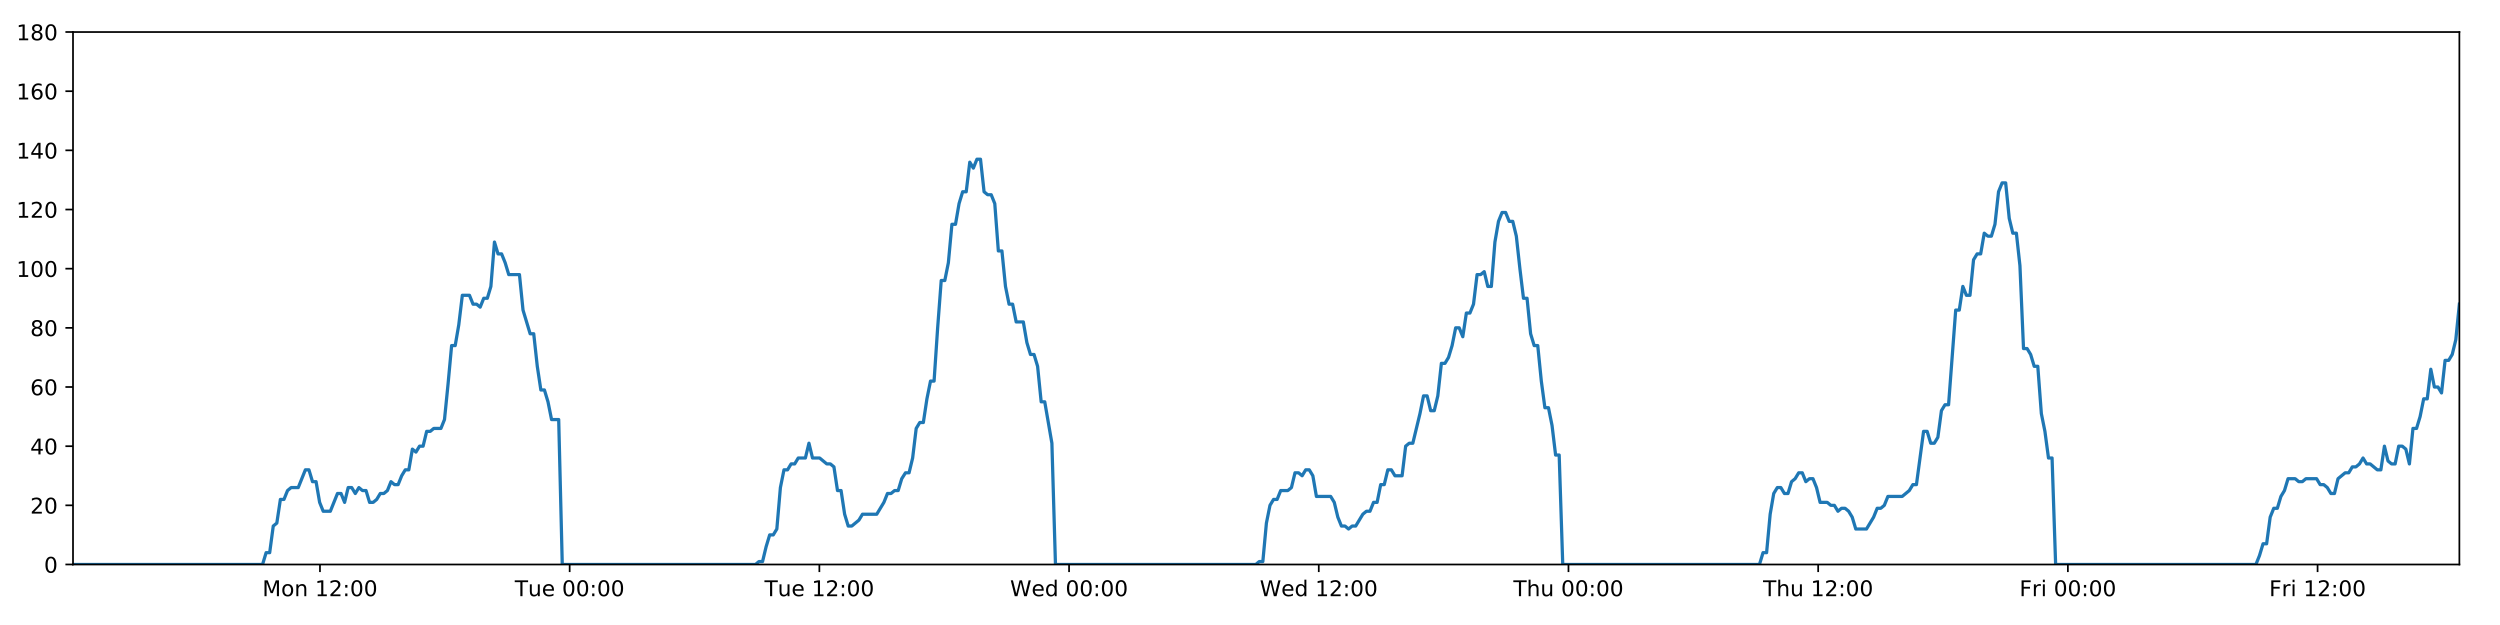
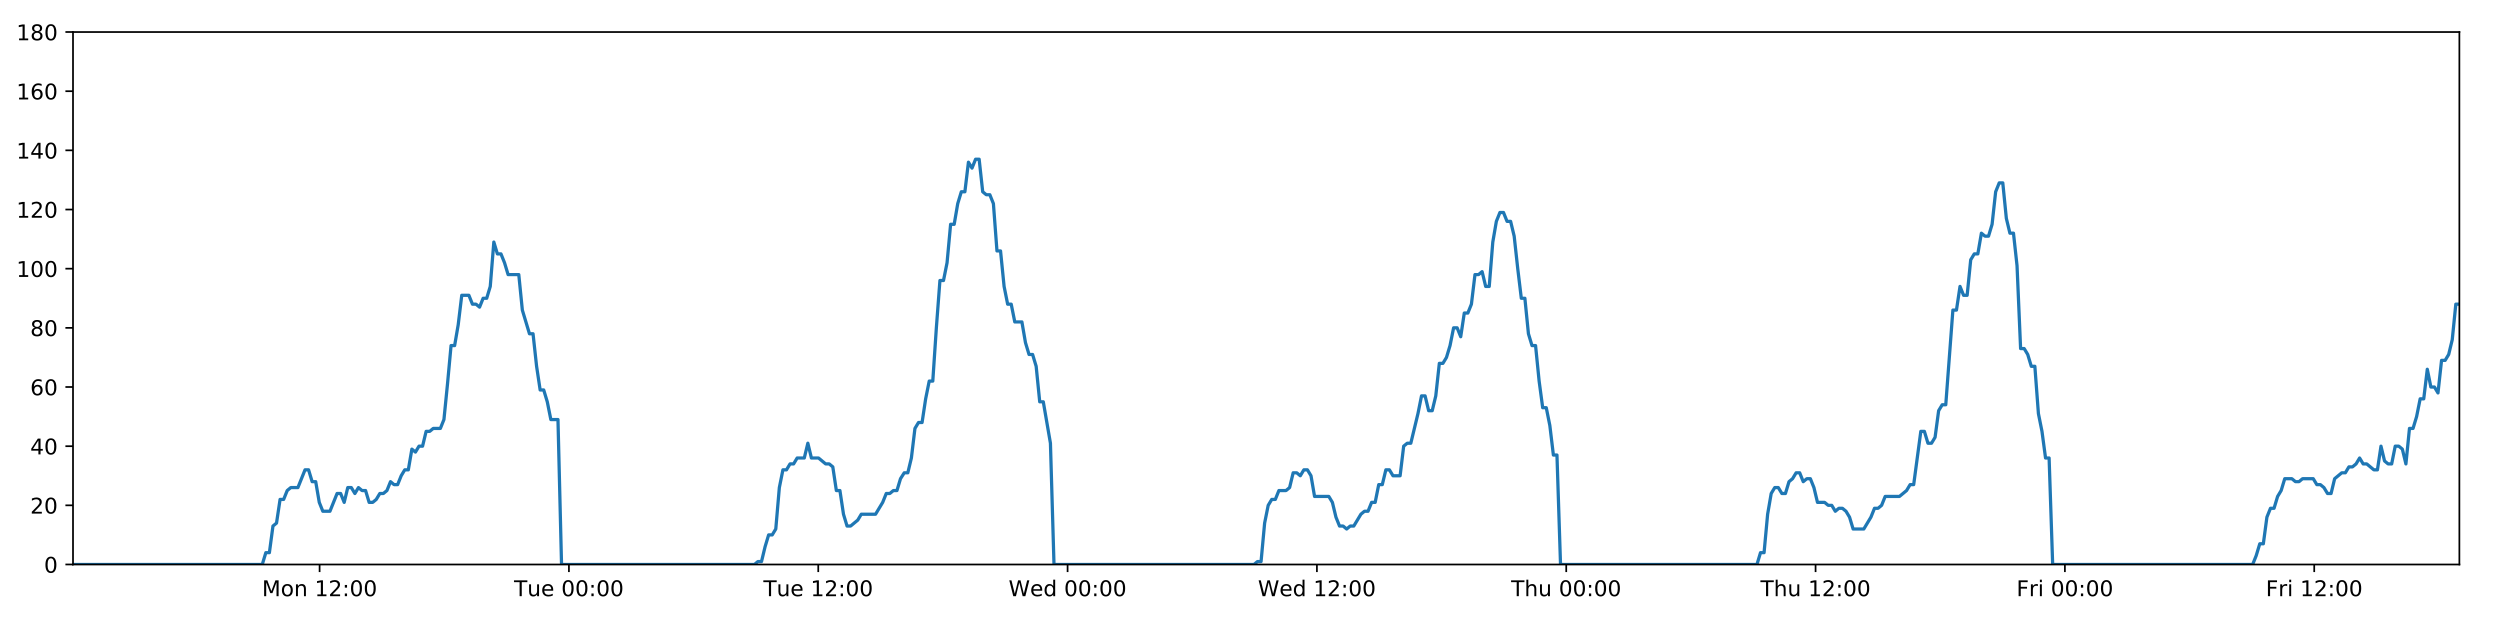
<svg xmlns="http://www.w3.org/2000/svg" xmlns:xlink="http://www.w3.org/1999/xlink" height="288pt" version="1.1" viewBox="0 0 1152 288" width="1152pt">
  <defs>
    <style type="text/css">
*{stroke-linecap:butt;stroke-linejoin:round;}
  </style>
  </defs>
  <g id="figure_1">
    <g id="patch_1">
      <path d="M 0 288  L 1152 288  L 1152 0  L 0 0  z " style="fill:#ffffff;" />
    </g>
    <g id="axes_1">
      <g id="patch_2">
        <path d="M 33.64 260.12  L 1133.28 260.12  L 1133.28 14.76  L 33.64 14.76  z " style="fill:#ffffff;" />
      </g>
      <g id="matplotlib.axis_1">
        <g id="xtick_1">
          <g id="line2d_1">
            <defs>
-               <path d="M 0 0  L 0 3.5  " id="m51117b096e" style="stroke:#000000;stroke-width:0.8;" />
-             </defs>
-             <g>
-               <use style="stroke:#000000;stroke-width:0.8;" x="147.439" xlink:href="#m51117b096e" y="260.12" />
+               <path d="M 0 0  L 0 3.5  " id="m959352b526" style="stroke:#000000;stroke-width:0.8;" />
+             </defs>
+             <g>
+               <use style="stroke:#000000;stroke-width:0.8;" x="147.27" xlink:href="#m959352b526" y="260.12" />
            </g>
          </g>
          <g id="text_1">
            <defs>
              <path d="M 9.812 72.906  L 24.516 72.906  L 43.109 23.297  L 61.812 72.906  L 76.516 72.906  L 76.516 0  L 66.891 0  L 66.891 64.016  L 48.094 14.016  L 38.188 14.016  L 19.391 64.016  L 19.391 0  L 9.812 0  z " id="DejaVuSans-77" />
              <path d="M 30.609 48.391  Q 23.391 48.391 19.188 42.75  Q 14.984 37.109 14.984 27.297  Q 14.984 17.484 19.156 11.844  Q 23.344 6.203 30.609 6.203  Q 37.797 6.203 41.984 11.859  Q 46.188 17.531 46.188 27.297  Q 46.188 37.016 41.984 42.703  Q 37.797 48.391 30.609 48.391  z M 30.609 56  Q 42.328 56 49.016 48.375  Q 55.719 40.766 55.719 27.297  Q 55.719 13.875 49.016 6.219  Q 42.328 -1.422 30.609 -1.422  Q 18.844 -1.422 12.172 6.219  Q 5.516 13.875 5.516 27.297  Q 5.516 40.766 12.172 48.375  Q 18.844 56 30.609 56  z " id="DejaVuSans-111" />
              <path d="M 54.891 33.016  L 54.891 0  L 45.906 0  L 45.906 32.719  Q 45.906 40.484 42.875 44.328  Q 39.844 48.188 33.797 48.188  Q 26.516 48.188 22.312 43.547  Q 18.109 38.922 18.109 30.906  L 18.109 0  L 9.078 0  L 9.078 54.688  L 18.109 54.688  L 18.109 46.188  Q 21.344 51.125 25.703 53.562  Q 30.078 56 35.797 56  Q 45.219 56 50.047 50.172  Q 54.891 44.344 54.891 33.016  z " id="DejaVuSans-110" />
              <path id="DejaVuSans-32" />
              <path d="M 12.406 8.297  L 28.516 8.297  L 28.516 63.922  L 10.984 60.406  L 10.984 69.391  L 28.422 72.906  L 38.281 72.906  L 38.281 8.297  L 54.391 8.297  L 54.391 0  L 12.406 0  z " id="DejaVuSans-49" />
              <path d="M 19.188 8.297  L 53.609 8.297  L 53.609 0  L 7.328 0  L 7.328 8.297  Q 12.938 14.109 22.625 23.891  Q 32.328 33.688 34.812 36.531  Q 39.547 41.844 41.422 45.531  Q 43.312 49.219 43.312 52.781  Q 43.312 58.594 39.234 62.25  Q 35.156 65.922 28.609 65.922  Q 23.969 65.922 18.812 64.312  Q 13.672 62.703 7.812 59.422  L 7.812 69.391  Q 13.766 71.781 18.938 73  Q 24.125 74.219 28.422 74.219  Q 39.75 74.219 46.484 68.547  Q 53.219 62.891 53.219 53.422  Q 53.219 48.922 51.531 44.891  Q 49.859 40.875 45.406 35.406  Q 44.188 33.984 37.641 27.219  Q 31.109 20.453 19.188 8.297  z " id="DejaVuSans-50" />
              <path d="M 11.719 12.406  L 22.016 12.406  L 22.016 0  L 11.719 0  z M 11.719 51.703  L 22.016 51.703  L 22.016 39.312  L 11.719 39.312  z " id="DejaVuSans-58" />
              <path d="M 31.781 66.406  Q 24.172 66.406 20.328 58.906  Q 16.5 51.422 16.5 36.375  Q 16.5 21.391 20.328 13.891  Q 24.172 6.391 31.781 6.391  Q 39.453 6.391 43.281 13.891  Q 47.125 21.391 47.125 36.375  Q 47.125 51.422 43.281 58.906  Q 39.453 66.406 31.781 66.406  z M 31.781 74.219  Q 44.047 74.219 50.516 64.516  Q 56.984 54.828 56.984 36.375  Q 56.984 17.969 50.516 8.266  Q 44.047 -1.422 31.781 -1.422  Q 19.531 -1.422 13.062 8.266  Q 6.594 17.969 6.594 36.375  Q 6.594 54.828 13.062 64.516  Q 19.531 74.219 31.781 74.219  z " id="DejaVuSans-48" />
            </defs>
-             <g transform="translate(120.8988 274.7184)scale(0.1 -0.1)">
+             <g transform="translate(120.7289 274.7184)scale(0.1 -0.1)">
              <use xlink:href="#DejaVuSans-77" />
              <use x="86.279" xlink:href="#DejaVuSans-111" />
              <use x="147.461" xlink:href="#DejaVuSans-110" />
              <use x="210.84" xlink:href="#DejaVuSans-32" />
              <use x="242.627" xlink:href="#DejaVuSans-49" />
              <use x="306.25" xlink:href="#DejaVuSans-50" />
              <use x="369.873" xlink:href="#DejaVuSans-58" />
              <use x="403.564" xlink:href="#DejaVuSans-48" />
              <use x="467.188" xlink:href="#DejaVuSans-48" />
            </g>
          </g>
        </g>
        <g id="xtick_2">
          <g id="line2d_2">
            <g>
-               <use style="stroke:#000000;stroke-width:0.8;" x="262.502" xlink:href="#m51117b096e" y="260.12" />
+               <use style="stroke:#000000;stroke-width:0.8;" x="262.16" xlink:href="#m959352b526" y="260.12" />
            </g>
          </g>
          <g id="text_2">
            <defs>
              <path d="M -0.297 72.906  L 61.375 72.906  L 61.375 64.594  L 35.5 64.594  L 35.5 0  L 25.594 0  L 25.594 64.594  L -0.297 64.594  z " id="DejaVuSans-84" />
              <path d="M 8.5 21.578  L 8.5 54.688  L 17.484 54.688  L 17.484 21.922  Q 17.484 14.156 20.5 10.266  Q 23.531 6.391 29.594 6.391  Q 36.859 6.391 41.078 11.031  Q 45.312 15.672 45.312 23.688  L 45.312 54.688  L 54.297 54.688  L 54.297 0  L 45.312 0  L 45.312 8.406  Q 42.047 3.422 37.719 1  Q 33.406 -1.422 27.688 -1.422  Q 18.266 -1.422 13.375 4.438  Q 8.5 10.297 8.5 21.578  z M 31.109 56  z " id="DejaVuSans-117" />
              <path d="M 56.203 29.594  L 56.203 25.203  L 14.891 25.203  Q 15.484 15.922 20.484 11.062  Q 25.484 6.203 34.422 6.203  Q 39.594 6.203 44.453 7.469  Q 49.312 8.734 54.109 11.281  L 54.109 2.781  Q 49.266 0.734 44.188 -0.344  Q 39.109 -1.422 33.891 -1.422  Q 20.797 -1.422 13.156 6.188  Q 5.516 13.812 5.516 26.812  Q 5.516 40.234 12.766 48.109  Q 20.016 56 32.328 56  Q 43.359 56 49.781 48.891  Q 56.203 41.797 56.203 29.594  z M 47.219 32.234  Q 47.125 39.594 43.094 43.984  Q 39.062 48.391 32.422 48.391  Q 24.906 48.391 20.391 44.141  Q 15.875 39.891 15.188 32.172  z " id="DejaVuSans-101" />
            </defs>
-             <g transform="translate(237.2159 274.7184)scale(0.1 -0.1)">
+             <g transform="translate(236.8743 274.7184)scale(0.1 -0.1)">
              <use xlink:href="#DejaVuSans-84" />
              <use x="60.85" xlink:href="#DejaVuSans-117" />
              <use x="124.229" xlink:href="#DejaVuSans-101" />
              <use x="185.752" xlink:href="#DejaVuSans-32" />
              <use x="217.539" xlink:href="#DejaVuSans-48" />
              <use x="281.162" xlink:href="#DejaVuSans-48" />
              <use x="344.785" xlink:href="#DejaVuSans-58" />
              <use x="378.477" xlink:href="#DejaVuSans-48" />
              <use x="442.1" xlink:href="#DejaVuSans-48" />
            </g>
          </g>
        </g>
        <g id="xtick_3">
          <g id="line2d_3">
            <g>
-               <use style="stroke:#000000;stroke-width:0.8;" x="377.564" xlink:href="#m51117b096e" y="260.12" />
+               <use style="stroke:#000000;stroke-width:0.8;" x="377.051" xlink:href="#m959352b526" y="260.12" />
            </g>
          </g>
          <g id="text_3">
-             <g transform="translate(352.2784 274.7184)scale(0.1 -0.1)">
+             <g transform="translate(351.765 274.7184)scale(0.1 -0.1)">
              <use xlink:href="#DejaVuSans-84" />
              <use x="60.85" xlink:href="#DejaVuSans-117" />
              <use x="124.229" xlink:href="#DejaVuSans-101" />
              <use x="185.752" xlink:href="#DejaVuSans-32" />
              <use x="217.539" xlink:href="#DejaVuSans-49" />
              <use x="281.162" xlink:href="#DejaVuSans-50" />
              <use x="344.785" xlink:href="#DejaVuSans-58" />
              <use x="378.477" xlink:href="#DejaVuSans-48" />
              <use x="442.1" xlink:href="#DejaVuSans-48" />
            </g>
          </g>
        </g>
        <g id="xtick_4">
          <g id="line2d_4">
            <g>
-               <use style="stroke:#000000;stroke-width:0.8;" x="492.627" xlink:href="#m51117b096e" y="260.12" />
+               <use style="stroke:#000000;stroke-width:0.8;" x="491.942" xlink:href="#m959352b526" y="260.12" />
            </g>
          </g>
          <g id="text_4">
            <defs>
              <path d="M 3.328 72.906  L 13.281 72.906  L 28.609 11.281  L 43.891 72.906  L 54.984 72.906  L 70.312 11.281  L 85.594 72.906  L 95.609 72.906  L 77.297 0  L 64.891 0  L 49.516 63.281  L 33.984 0  L 21.578 0  z " id="DejaVuSans-87" />
              <path d="M 45.406 46.391  L 45.406 75.984  L 54.391 75.984  L 54.391 0  L 45.406 0  L 45.406 8.203  Q 42.578 3.328 38.25 0.953  Q 33.938 -1.422 27.875 -1.422  Q 17.969 -1.422 11.734 6.484  Q 5.516 14.406 5.516 27.297  Q 5.516 40.188 11.734 48.094  Q 17.969 56 27.875 56  Q 33.938 56 38.25 53.625  Q 42.578 51.266 45.406 46.391  z M 14.797 27.297  Q 14.797 17.391 18.875 11.75  Q 22.953 6.109 30.078 6.109  Q 37.203 6.109 41.297 11.75  Q 45.406 17.391 45.406 27.297  Q 45.406 37.203 41.297 42.844  Q 37.203 48.484 30.078 48.484  Q 22.953 48.484 18.875 42.844  Q 14.797 37.203 14.797 27.297  z " id="DejaVuSans-100" />
            </defs>
-             <g transform="translate(465.4377 274.7184)scale(0.1 -0.1)">
+             <g transform="translate(464.7526 274.7184)scale(0.1 -0.1)">
              <use xlink:href="#DejaVuSans-87" />
              <use x="98.799" xlink:href="#DejaVuSans-101" />
              <use x="160.322" xlink:href="#DejaVuSans-100" />
              <use x="223.799" xlink:href="#DejaVuSans-32" />
              <use x="255.586" xlink:href="#DejaVuSans-48" />
              <use x="319.209" xlink:href="#DejaVuSans-48" />
              <use x="382.832" xlink:href="#DejaVuSans-58" />
              <use x="416.523" xlink:href="#DejaVuSans-48" />
              <use x="480.146" xlink:href="#DejaVuSans-48" />
            </g>
          </g>
        </g>
        <g id="xtick_5">
          <g id="line2d_5">
            <g>
-               <use style="stroke:#000000;stroke-width:0.8;" x="607.689" xlink:href="#m51117b096e" y="260.12" />
+               <use style="stroke:#000000;stroke-width:0.8;" x="606.832" xlink:href="#m959352b526" y="260.12" />
            </g>
          </g>
          <g id="text_5">
-             <g transform="translate(580.5001 274.7184)scale(0.1 -0.1)">
+             <g transform="translate(579.6433 274.7184)scale(0.1 -0.1)">
              <use xlink:href="#DejaVuSans-87" />
              <use x="98.799" xlink:href="#DejaVuSans-101" />
              <use x="160.322" xlink:href="#DejaVuSans-100" />
              <use x="223.799" xlink:href="#DejaVuSans-32" />
              <use x="255.586" xlink:href="#DejaVuSans-49" />
              <use x="319.209" xlink:href="#DejaVuSans-50" />
              <use x="382.832" xlink:href="#DejaVuSans-58" />
              <use x="416.523" xlink:href="#DejaVuSans-48" />
              <use x="480.146" xlink:href="#DejaVuSans-48" />
            </g>
          </g>
        </g>
        <g id="xtick_6">
          <g id="line2d_6">
            <g>
-               <use style="stroke:#000000;stroke-width:0.8;" x="722.752" xlink:href="#m51117b096e" y="260.12" />
+               <use style="stroke:#000000;stroke-width:0.8;" x="721.723" xlink:href="#m959352b526" y="260.12" />
            </g>
          </g>
          <g id="text_6">
            <defs>
              <path d="M 54.891 33.016  L 54.891 0  L 45.906 0  L 45.906 32.719  Q 45.906 40.484 42.875 44.328  Q 39.844 48.188 33.797 48.188  Q 26.516 48.188 22.312 43.547  Q 18.109 38.922 18.109 30.906  L 18.109 0  L 9.078 0  L 9.078 75.984  L 18.109 75.984  L 18.109 46.188  Q 21.344 51.125 25.703 53.562  Q 30.078 56 35.797 56  Q 45.219 56 50.047 50.172  Q 54.891 44.344 54.891 33.016  z " id="DejaVuSans-104" />
            </defs>
-             <g transform="translate(697.3618 274.7184)scale(0.1 -0.1)">
+             <g transform="translate(696.3332 274.7184)scale(0.1 -0.1)">
              <use xlink:href="#DejaVuSans-84" />
              <use x="61.084" xlink:href="#DejaVuSans-104" />
              <use x="124.463" xlink:href="#DejaVuSans-117" />
              <use x="187.842" xlink:href="#DejaVuSans-32" />
              <use x="219.629" xlink:href="#DejaVuSans-48" />
              <use x="283.252" xlink:href="#DejaVuSans-48" />
              <use x="346.875" xlink:href="#DejaVuSans-58" />
              <use x="380.566" xlink:href="#DejaVuSans-48" />
              <use x="444.189" xlink:href="#DejaVuSans-48" />
            </g>
          </g>
        </g>
        <g id="xtick_7">
          <g id="line2d_7">
            <g>
-               <use style="stroke:#000000;stroke-width:0.8;" x="837.814" xlink:href="#m51117b096e" y="260.12" />
+               <use style="stroke:#000000;stroke-width:0.8;" x="836.614" xlink:href="#m959352b526" y="260.12" />
            </g>
          </g>
          <g id="text_7">
-             <g transform="translate(812.4242 274.7184)scale(0.1 -0.1)">
+             <g transform="translate(811.2239 274.7184)scale(0.1 -0.1)">
              <use xlink:href="#DejaVuSans-84" />
              <use x="61.084" xlink:href="#DejaVuSans-104" />
              <use x="124.463" xlink:href="#DejaVuSans-117" />
              <use x="187.842" xlink:href="#DejaVuSans-32" />
              <use x="219.629" xlink:href="#DejaVuSans-49" />
              <use x="283.252" xlink:href="#DejaVuSans-50" />
              <use x="346.875" xlink:href="#DejaVuSans-58" />
              <use x="380.566" xlink:href="#DejaVuSans-48" />
              <use x="444.189" xlink:href="#DejaVuSans-48" />
            </g>
          </g>
        </g>
        <g id="xtick_8">
          <g id="line2d_8">
            <g>
-               <use style="stroke:#000000;stroke-width:0.8;" x="952.877" xlink:href="#m51117b096e" y="260.12" />
+               <use style="stroke:#000000;stroke-width:0.8;" x="951.504" xlink:href="#m959352b526" y="260.12" />
            </g>
          </g>
          <g id="text_8">
            <defs>
              <path d="M 9.812 72.906  L 51.703 72.906  L 51.703 64.594  L 19.672 64.594  L 19.672 43.109  L 48.578 43.109  L 48.578 34.812  L 19.672 34.812  L 19.672 0  L 9.812 0  z " id="DejaVuSans-70" />
              <path d="M 41.109 46.297  Q 39.594 47.172 37.812 47.578  Q 36.031 48 33.891 48  Q 26.266 48 22.188 43.047  Q 18.109 38.094 18.109 28.812  L 18.109 0  L 9.078 0  L 9.078 54.688  L 18.109 54.688  L 18.109 46.188  Q 20.953 51.172 25.484 53.578  Q 30.031 56 36.531 56  Q 37.453 56 38.578 55.875  Q 39.703 55.766 41.062 55.516  z " id="DejaVuSans-114" />
              <path d="M 9.422 54.688  L 18.406 54.688  L 18.406 0  L 9.422 0  z M 9.422 75.984  L 18.406 75.984  L 18.406 64.594  L 9.422 64.594  z " id="DejaVuSans-105" />
            </defs>
-             <g transform="translate(930.5632 274.7184)scale(0.1 -0.1)">
+             <g transform="translate(929.1912 274.7184)scale(0.1 -0.1)">
              <use xlink:href="#DejaVuSans-70" />
              <use x="57.41" xlink:href="#DejaVuSans-114" />
              <use x="98.523" xlink:href="#DejaVuSans-105" />
              <use x="126.307" xlink:href="#DejaVuSans-32" />
              <use x="158.094" xlink:href="#DejaVuSans-48" />
              <use x="221.717" xlink:href="#DejaVuSans-48" />
              <use x="285.34" xlink:href="#DejaVuSans-58" />
              <use x="319.031" xlink:href="#DejaVuSans-48" />
              <use x="382.654" xlink:href="#DejaVuSans-48" />
            </g>
          </g>
        </g>
        <g id="xtick_9">
          <g id="line2d_9">
            <g>
-               <use style="stroke:#000000;stroke-width:0.8;" x="1067.939" xlink:href="#m51117b096e" y="260.12" />
+               <use style="stroke:#000000;stroke-width:0.8;" x="1066.395" xlink:href="#m959352b526" y="260.12" />
            </g>
          </g>
          <g id="text_9">
-             <g transform="translate(1045.626 274.7184)scale(0.1 -0.1)">
+             <g transform="translate(1044.082 274.7184)scale(0.1 -0.1)">
              <use xlink:href="#DejaVuSans-70" />
              <use x="57.41" xlink:href="#DejaVuSans-114" />
              <use x="98.523" xlink:href="#DejaVuSans-105" />
              <use x="126.307" xlink:href="#DejaVuSans-32" />
              <use x="158.094" xlink:href="#DejaVuSans-49" />
              <use x="221.717" xlink:href="#DejaVuSans-50" />
              <use x="285.34" xlink:href="#DejaVuSans-58" />
              <use x="319.031" xlink:href="#DejaVuSans-48" />
              <use x="382.654" xlink:href="#DejaVuSans-48" />
            </g>
          </g>
        </g>
      </g>
      <g id="matplotlib.axis_2">
        <g id="ytick_1">
          <g id="line2d_10">
            <defs>
-               <path d="M 0 0  L -3.5 0  " id="md1dd892ddd" style="stroke:#000000;stroke-width:0.8;" />
-             </defs>
-             <g>
-               <use style="stroke:#000000;stroke-width:0.8;" x="33.64" xlink:href="#md1dd892ddd" y="260.12" />
+               <path d="M 0 0  L -3.5 0  " id="ma48bd1af16" style="stroke:#000000;stroke-width:0.8;" />
+             </defs>
+             <g>
+               <use style="stroke:#000000;stroke-width:0.8;" x="33.64" xlink:href="#ma48bd1af16" y="260.12" />
            </g>
          </g>
          <g id="text_10">
            <g transform="translate(20.2775 263.9192)scale(0.1 -0.1)">
              <use xlink:href="#DejaVuSans-48" />
            </g>
          </g>
        </g>
        <g id="ytick_2">
          <g id="line2d_11">
            <g>
-               <use style="stroke:#000000;stroke-width:0.8;" x="33.64" xlink:href="#md1dd892ddd" y="232.858" />
+               <use style="stroke:#000000;stroke-width:0.8;" x="33.64" xlink:href="#ma48bd1af16" y="232.858" />
            </g>
          </g>
          <g id="text_11">
            <g transform="translate(13.915 236.657)scale(0.1 -0.1)">
              <use xlink:href="#DejaVuSans-50" />
              <use x="63.623" xlink:href="#DejaVuSans-48" />
            </g>
          </g>
        </g>
        <g id="ytick_3">
          <g id="line2d_12">
            <g>
-               <use style="stroke:#000000;stroke-width:0.8;" x="33.64" xlink:href="#md1dd892ddd" y="205.596" />
+               <use style="stroke:#000000;stroke-width:0.8;" x="33.64" xlink:href="#ma48bd1af16" y="205.596" />
            </g>
          </g>
          <g id="text_12">
            <defs>
              <path d="M 37.797 64.312  L 12.891 25.391  L 37.797 25.391  z M 35.203 72.906  L 47.609 72.906  L 47.609 25.391  L 58.016 25.391  L 58.016 17.188  L 47.609 17.188  L 47.609 0  L 37.797 0  L 37.797 17.188  L 4.891 17.188  L 4.891 26.703  z " id="DejaVuSans-52" />
            </defs>
            <g transform="translate(13.915 209.3948)scale(0.1 -0.1)">
              <use xlink:href="#DejaVuSans-52" />
              <use x="63.623" xlink:href="#DejaVuSans-48" />
            </g>
          </g>
        </g>
        <g id="ytick_4">
          <g id="line2d_13">
            <g>
-               <use style="stroke:#000000;stroke-width:0.8;" x="33.64" xlink:href="#md1dd892ddd" y="178.333" />
+               <use style="stroke:#000000;stroke-width:0.8;" x="33.64" xlink:href="#ma48bd1af16" y="178.333" />
            </g>
          </g>
          <g id="text_13">
            <defs>
              <path d="M 33.016 40.375  Q 26.375 40.375 22.484 35.828  Q 18.609 31.297 18.609 23.391  Q 18.609 15.531 22.484 10.953  Q 26.375 6.391 33.016 6.391  Q 39.656 6.391 43.531 10.953  Q 47.406 15.531 47.406 23.391  Q 47.406 31.297 43.531 35.828  Q 39.656 40.375 33.016 40.375  z M 52.594 71.297  L 52.594 62.312  Q 48.875 64.062 45.094 64.984  Q 41.312 65.922 37.594 65.922  Q 27.828 65.922 22.672 59.328  Q 17.531 52.734 16.797 39.406  Q 19.672 43.656 24.016 45.922  Q 28.375 48.188 33.594 48.188  Q 44.578 48.188 50.953 41.516  Q 57.328 34.859 57.328 23.391  Q 57.328 12.156 50.688 5.359  Q 44.047 -1.422 33.016 -1.422  Q 20.359 -1.422 13.672 8.266  Q 6.984 17.969 6.984 36.375  Q 6.984 53.656 15.188 63.938  Q 23.391 74.219 37.203 74.219  Q 40.922 74.219 44.703 73.484  Q 48.484 72.75 52.594 71.297  z " id="DejaVuSans-54" />
            </defs>
            <g transform="translate(13.915 182.1326)scale(0.1 -0.1)">
              <use xlink:href="#DejaVuSans-54" />
              <use x="63.623" xlink:href="#DejaVuSans-48" />
            </g>
          </g>
        </g>
        <g id="ytick_5">
          <g id="line2d_14">
            <g>
-               <use style="stroke:#000000;stroke-width:0.8;" x="33.64" xlink:href="#md1dd892ddd" y="151.071" />
+               <use style="stroke:#000000;stroke-width:0.8;" x="33.64" xlink:href="#ma48bd1af16" y="151.071" />
            </g>
          </g>
          <g id="text_14">
            <defs>
              <path d="M 31.781 34.625  Q 24.75 34.625 20.719 30.859  Q 16.703 27.094 16.703 20.516  Q 16.703 13.922 20.719 10.156  Q 24.75 6.391 31.781 6.391  Q 38.812 6.391 42.859 10.172  Q 46.922 13.969 46.922 20.516  Q 46.922 27.094 42.891 30.859  Q 38.875 34.625 31.781 34.625  z M 21.922 38.812  Q 15.578 40.375 12.031 44.719  Q 8.5 49.078 8.5 55.328  Q 8.5 64.062 14.719 69.141  Q 20.953 74.219 31.781 74.219  Q 42.672 74.219 48.875 69.141  Q 55.078 64.062 55.078 55.328  Q 55.078 49.078 51.531 44.719  Q 48 40.375 41.703 38.812  Q 48.828 37.156 52.797 32.312  Q 56.781 27.484 56.781 20.516  Q 56.781 9.906 50.312 4.234  Q 43.844 -1.422 31.781 -1.422  Q 19.734 -1.422 13.25 4.234  Q 6.781 9.906 6.781 20.516  Q 6.781 27.484 10.781 32.312  Q 14.797 37.156 21.922 38.812  z M 18.312 54.391  Q 18.312 48.734 21.844 45.562  Q 25.391 42.391 31.781 42.391  Q 38.141 42.391 41.719 45.562  Q 45.312 48.734 45.312 54.391  Q 45.312 60.062 41.719 63.234  Q 38.141 66.406 31.781 66.406  Q 25.391 66.406 21.844 63.234  Q 18.312 60.062 18.312 54.391  z " id="DejaVuSans-56" />
            </defs>
            <g transform="translate(13.915 154.8703)scale(0.1 -0.1)">
              <use xlink:href="#DejaVuSans-56" />
              <use x="63.623" xlink:href="#DejaVuSans-48" />
            </g>
          </g>
        </g>
        <g id="ytick_6">
          <g id="line2d_15">
            <g>
-               <use style="stroke:#000000;stroke-width:0.8;" x="33.64" xlink:href="#md1dd892ddd" y="123.809" />
+               <use style="stroke:#000000;stroke-width:0.8;" x="33.64" xlink:href="#ma48bd1af16" y="123.809" />
            </g>
          </g>
          <g id="text_15">
            <g transform="translate(7.5525 127.6081)scale(0.1 -0.1)">
              <use xlink:href="#DejaVuSans-49" />
              <use x="63.623" xlink:href="#DejaVuSans-48" />
              <use x="127.246" xlink:href="#DejaVuSans-48" />
            </g>
          </g>
        </g>
        <g id="ytick_7">
          <g id="line2d_16">
            <g>
-               <use style="stroke:#000000;stroke-width:0.8;" x="33.64" xlink:href="#md1dd892ddd" y="96.547" />
+               <use style="stroke:#000000;stroke-width:0.8;" x="33.64" xlink:href="#ma48bd1af16" y="96.547" />
            </g>
          </g>
          <g id="text_16">
            <g transform="translate(7.5525 100.3459)scale(0.1 -0.1)">
              <use xlink:href="#DejaVuSans-49" />
              <use x="63.623" xlink:href="#DejaVuSans-50" />
              <use x="127.246" xlink:href="#DejaVuSans-48" />
            </g>
          </g>
        </g>
        <g id="ytick_8">
          <g id="line2d_17">
            <g>
-               <use style="stroke:#000000;stroke-width:0.8;" x="33.64" xlink:href="#md1dd892ddd" y="69.284" />
+               <use style="stroke:#000000;stroke-width:0.8;" x="33.64" xlink:href="#ma48bd1af16" y="69.284" />
            </g>
          </g>
          <g id="text_17">
            <g transform="translate(7.5525 73.08366)scale(0.1 -0.1)">
              <use xlink:href="#DejaVuSans-49" />
              <use x="63.623" xlink:href="#DejaVuSans-52" />
              <use x="127.246" xlink:href="#DejaVuSans-48" />
            </g>
          </g>
        </g>
        <g id="ytick_9">
          <g id="line2d_18">
            <g>
-               <use style="stroke:#000000;stroke-width:0.8;" x="33.64" xlink:href="#md1dd892ddd" y="42.022" />
+               <use style="stroke:#000000;stroke-width:0.8;" x="33.64" xlink:href="#ma48bd1af16" y="42.022" />
            </g>
          </g>
          <g id="text_18">
            <g transform="translate(7.5525 45.82144)scale(0.1 -0.1)">
              <use xlink:href="#DejaVuSans-49" />
              <use x="63.623" xlink:href="#DejaVuSans-54" />
              <use x="127.246" xlink:href="#DejaVuSans-48" />
            </g>
          </g>
        </g>
        <g id="ytick_10">
          <g id="line2d_19">
            <g>
-               <use style="stroke:#000000;stroke-width:0.8;" x="33.64" xlink:href="#md1dd892ddd" y="14.76" />
+               <use style="stroke:#000000;stroke-width:0.8;" x="33.64" xlink:href="#ma48bd1af16" y="14.76" />
            </g>
          </g>
          <g id="text_19">
            <g transform="translate(7.5525 18.55922)scale(0.1 -0.1)">
              <use xlink:href="#DejaVuSans-49" />
              <use x="63.623" xlink:href="#DejaVuSans-56" />
              <use x="127.246" xlink:href="#DejaVuSans-48" />
            </g>
          </g>
        </g>
      </g>
      <g id="line2d_20">
-         <path clip-path="url(#p98fb7cb0a8)" d="M 33.64 260.12  L 120.981 260.12  L 122.626 254.668  L 124.269 254.668  L 125.916 242.4  L 127.559 241.036  L 129.202 230.132  L 130.85 230.132  L 132.498 226.042  L 134.142 224.679  L 137.429 224.679  L 140.715 216.5  L 142.358 216.5  L 144 221.953  L 145.644 221.953  L 147.286 231.495  L 148.931 235.584  L 152.218 235.584  L 155.507 227.405  L 157.15 227.405  L 158.793 231.495  L 160.437 224.679  L 162.079 224.679  L 163.722 227.405  L 165.371 224.679  L 167.015 226.042  L 168.659 226.042  L 170.302 231.495  L 171.945 231.495  L 173.588 230.132  L 175.229 227.405  L 176.873 227.405  L 178.518 226.042  L 180.163 221.953  L 181.807 223.316  L 183.454 223.316  L 185.098 219.227  L 186.741 216.5  L 188.384 216.5  L 190.027 206.959  L 191.671 208.322  L 193.315 205.596  L 194.959 205.596  L 196.603 198.78  L 198.246 198.78  L 199.889 197.417  L 203.177 197.417  L 204.82 193.328  L 206.463 176.97  L 208.106 159.25  L 209.751 159.25  L 211.399 149.708  L 213.043 136.077  L 216.333 136.077  L 217.977 140.166  L 219.62 140.166  L 221.265 141.529  L 222.909 137.44  L 224.553 137.44  L 226.199 131.988  L 227.848 111.541  L 229.492 116.993  L 231.139 116.993  L 232.784 121.083  L 234.432 126.535  L 239.362 126.535  L 241.005 142.892  L 244.291 153.797  L 245.937 153.797  L 247.58 168.792  L 249.225 179.696  L 250.868 179.696  L 252.512 185.149  L 254.156 193.328  L 257.446 193.328  L 259.09 260.12  L 348.115 260.12  L 349.733 258.757  L 351.381 258.757  L 353.024 251.941  L 354.667 246.489  L 356.314 246.489  L 357.964 243.763  L 359.608 224.679  L 361.254 216.5  L 362.897 216.5  L 364.541 213.774  L 366.185 213.774  L 367.829 211.048  L 371.117 211.048  L 372.762 204.232  L 374.407 211.048  L 377.693 211.048  L 380.983 213.774  L 382.63 213.774  L 384.275 215.137  L 385.919 226.042  L 387.563 226.042  L 389.207 236.947  L 390.853 242.4  L 392.495 242.4  L 395.783 239.673  L 397.428 236.947  L 404.008 236.947  L 407.298 231.495  L 408.945 227.405  L 410.589 227.405  L 412.234 226.042  L 413.877 226.042  L 415.521 220.59  L 417.25 217.864  L 418.896 217.864  L 420.541 211.048  L 422.185 197.417  L 423.83 194.691  L 425.476 194.691  L 427.125 183.786  L 428.774 175.607  L 430.421 175.607  L 432.068 151.071  L 433.715 129.261  L 435.36 129.261  L 437.004 121.083  L 438.647 103.362  L 440.291 103.362  L 441.936 93.82  L 443.587 88.368  L 445.23 88.368  L 446.874 74.737  L 448.52 77.463  L 450.169 73.374  L 451.813 73.374  L 453.457 88.368  L 455.103 89.731  L 456.747 89.731  L 458.394 93.82  L 460.038 115.63  L 461.683 115.63  L 463.327 131.988  L 464.971 140.166  L 466.615 140.166  L 468.258 148.345  L 471.544 148.345  L 473.19 157.887  L 474.834 163.339  L 476.48 163.339  L 478.123 168.792  L 479.77 185.149  L 481.413 185.149  L 484.712 204.232  L 486.358 260.12  L 578.654 260.12  L 580.271 258.757  L 581.915 258.757  L 583.56 241.036  L 585.207 232.858  L 586.852 230.132  L 588.496 230.132  L 590.149 226.042  L 593.439 226.042  L 595.087 224.679  L 596.732 217.864  L 598.377 217.864  L 600.022 219.227  L 601.669 216.5  L 603.316 216.5  L 604.96 219.227  L 606.604 228.768  L 613.19 228.768  L 614.834 231.495  L 616.477 238.31  L 618.124 242.4  L 619.771 242.4  L 621.416 243.763  L 623.062 242.4  L 624.705 242.4  L 627.996 236.947  L 629.64 235.584  L 631.283 235.584  L 632.928 231.495  L 634.572 231.495  L 636.217 223.316  L 637.86 223.316  L 639.505 216.5  L 641.149 216.5  L 642.796 219.227  L 646.082 219.227  L 647.729 205.596  L 649.376 204.232  L 651.024 204.232  L 654.318 190.601  L 655.961 182.423  L 657.612 182.423  L 659.257 189.238  L 660.9 189.238  L 662.542 182.423  L 664.187 167.428  L 665.83 167.428  L 667.48 164.702  L 669.123 159.25  L 670.767 151.071  L 672.41 151.071  L 674.053 155.16  L 675.699 144.256  L 677.344 144.256  L 678.99 140.166  L 680.634 126.535  L 682.28 126.535  L 683.925 125.172  L 685.571 131.988  L 687.214 131.988  L 688.859 111.541  L 690.503 101.999  L 692.147 97.91  L 693.791 97.91  L 695.435 101.999  L 697.079 101.999  L 698.724 108.815  L 700.371 123.809  L 702.014 137.44  L 703.66 137.44  L 705.304 153.797  L 706.952 159.25  L 708.595 159.25  L 710.239 175.607  L 711.885 187.875  L 713.534 187.875  L 715.177 196.054  L 716.821 209.685  L 718.468 209.685  L 720.114 260.12  L 810.76 260.12  L 812.403 254.668  L 814.047 254.668  L 815.691 236.947  L 817.334 227.405  L 818.978 224.679  L 820.621 224.679  L 822.264 227.405  L 823.907 227.405  L 825.549 221.953  L 827.193 220.59  L 828.84 217.864  L 830.484 217.864  L 832.128 221.953  L 833.771 220.59  L 835.415 220.59  L 837.058 224.679  L 838.7 231.495  L 841.994 231.495  L 843.637 232.858  L 845.28 232.858  L 846.925 235.584  L 848.569 234.221  L 850.211 234.221  L 851.854 235.584  L 853.497 238.31  L 855.141 243.763  L 860.07 243.763  L 863.358 238.31  L 865.006 234.221  L 866.649 234.221  L 868.292 232.858  L 869.936 228.768  L 876.515 228.768  L 879.805 226.042  L 881.449 223.316  L 883.093 223.316  L 886.384 198.78  L 888.029 198.78  L 889.675 204.232  L 891.32 204.232  L 892.967 201.506  L 894.61 189.238  L 896.255 186.512  L 897.898 186.512  L 901.186 142.892  L 902.831 142.892  L 904.475 131.988  L 906.12 136.077  L 907.765 136.077  L 909.409 119.72  L 911.053 116.993  L 912.697 116.993  L 914.341 107.452  L 915.988 108.815  L 917.632 108.815  L 919.276 103.362  L 920.921 88.368  L 922.566 84.279  L 924.212 84.279  L 925.857 100.636  L 927.501 107.452  L 929.145 107.452  L 930.788 122.446  L 932.434 160.613  L 934.078 160.613  L 935.722 163.339  L 937.367 168.792  L 939.011 168.792  L 940.655 190.601  L 942.3 198.78  L 943.944 211.048  L 945.588 211.048  L 947.233 260.12  L 1039.52 260.12  L 1041.165 256.031  L 1042.809 250.578  L 1044.453 250.578  L 1046.099 238.31  L 1047.746 234.221  L 1049.394 234.221  L 1051.038 228.768  L 1052.682 226.042  L 1054.329 220.59  L 1057.623 220.59  L 1059.27 221.953  L 1060.913 221.953  L 1062.557 220.59  L 1067.491 220.59  L 1069.134 223.316  L 1070.779 223.316  L 1072.424 224.679  L 1074.067 227.405  L 1075.714 227.405  L 1077.358 220.59  L 1080.649 217.864  L 1082.295 217.864  L 1083.945 215.137  L 1085.594 215.137  L 1087.241 213.774  L 1088.884 211.048  L 1090.53 213.774  L 1092.174 213.774  L 1095.461 216.5  L 1097.104 216.5  L 1098.746 205.596  L 1100.389 212.411  L 1102.033 213.774  L 1103.676 213.774  L 1105.319 205.596  L 1106.965 205.596  L 1108.608 206.959  L 1110.251 213.774  L 1111.894 197.417  L 1113.539 197.417  L 1115.185 191.964  L 1116.829 183.786  L 1118.476 183.786  L 1120.119 170.155  L 1121.762 178.333  L 1123.41 178.333  L 1125.053 181.06  L 1126.697 166.065  L 1128.34 166.065  L 1129.988 163.339  L 1131.634 156.524  L 1133.28 140.166  L 1133.28 140.166  " style="fill:none;stroke:#1f77b4;stroke-linecap:square;stroke-width:1.5;" />
+         <path clip-path="url(#p825c7d2bbd)" d="M 33.64 260.12  L 120.851 260.12  L 122.493 254.668  L 124.134 254.668  L 125.779 242.4  L 127.419 241.036  L 129.059 230.132  L 130.704 230.132  L 132.351 226.042  L 133.992 224.679  L 137.274 224.679  L 140.555 216.5  L 142.195 216.5  L 143.836 221.953  L 145.477 221.953  L 147.117 231.495  L 148.759 235.584  L 152.041 235.584  L 155.325 227.405  L 156.965 227.405  L 158.606 231.495  L 160.248 224.679  L 161.888 224.679  L 163.527 227.405  L 165.174 224.679  L 166.816 226.042  L 168.457 226.042  L 170.098 231.495  L 171.739 231.495  L 173.379 230.132  L 175.018 227.405  L 176.659 227.405  L 178.301 226.042  L 179.944 221.953  L 181.586 223.316  L 183.23 223.316  L 184.872 219.227  L 186.513 216.5  L 188.153 216.5  L 189.794 206.959  L 191.435 208.322  L 193.077 205.596  L 194.719 205.596  L 196.359 198.78  L 198 198.78  L 199.641 197.417  L 202.924 197.417  L 204.565 193.328  L 206.205 176.97  L 207.846 159.25  L 209.488 159.25  L 211.133 149.708  L 212.776 136.077  L 216.06 136.077  L 217.702 140.166  L 219.342 140.166  L 220.985 141.529  L 222.627 137.44  L 224.268 137.44  L 225.911 131.988  L 227.558 111.541  L 229.2 116.993  L 230.844 116.993  L 232.486 121.083  L 234.132 126.535  L 239.055 126.535  L 240.696 142.892  L 243.976 153.797  L 245.62 153.797  L 247.261 168.792  L 248.903 179.696  L 250.543 179.696  L 252.185 185.149  L 253.827 193.328  L 257.112 193.328  L 258.753 260.12  L 347.646 260.12  L 349.261 258.757  L 350.906 258.757  L 352.547 251.941  L 354.187 246.489  L 355.832 246.489  L 357.48 243.763  L 359.122 224.679  L 360.765 216.5  L 362.406 216.5  L 364.047 213.774  L 365.688 213.774  L 367.33 211.048  L 370.613 211.048  L 372.256 204.232  L 373.898 211.048  L 377.18 211.048  L 380.465 213.774  L 382.109 213.774  L 383.752 215.137  L 385.393 226.042  L 387.035 226.042  L 388.676 236.947  L 390.319 242.4  L 391.96 242.4  L 395.242 239.673  L 396.885 236.947  L 403.456 236.947  L 406.741 231.495  L 408.384 227.405  L 410.026 227.405  L 411.669 226.042  L 413.309 226.042  L 414.951 220.59  L 416.678 217.864  L 418.321 217.864  L 419.964 211.048  L 421.605 197.417  L 423.247 194.691  L 424.892 194.691  L 426.538 183.786  L 428.184 175.607  L 429.828 175.607  L 431.473 151.071  L 433.117 129.261  L 434.76 129.261  L 436.402 121.083  L 438.043 103.362  L 439.684 103.362  L 441.327 93.82  L 442.975 88.368  L 444.616 88.368  L 446.257 74.737  L 447.901 77.463  L 449.548 73.374  L 451.189 73.374  L 452.831 88.368  L 454.474 89.731  L 456.116 89.731  L 457.76 93.82  L 459.402 115.63  L 461.044 115.63  L 462.686 131.988  L 464.327 140.166  L 465.968 140.166  L 467.609 148.345  L 470.89 148.345  L 472.534 157.887  L 474.175 163.339  L 475.819 163.339  L 477.46 168.792  L 479.104 185.149  L 480.745 185.149  L 484.038 204.232  L 485.682 260.12  L 577.84 260.12  L 579.455 258.757  L 581.096 258.757  L 582.739 241.036  L 584.384 232.858  L 586.026 230.132  L 587.668 230.132  L 589.318 226.042  L 592.604 226.042  L 594.249 224.679  L 595.892 217.864  L 597.534 217.864  L 599.176 219.227  L 600.822 216.5  L 602.466 216.5  L 604.107 219.227  L 605.749 228.768  L 612.325 228.768  L 613.966 231.495  L 615.607 238.31  L 617.252 242.4  L 618.896 242.4  L 620.538 243.763  L 622.182 242.4  L 623.823 242.4  L 627.109 236.947  L 628.75 235.584  L 630.391 235.584  L 632.034 231.495  L 633.675 231.495  L 635.317 223.316  L 636.958 223.316  L 638.601 216.5  L 640.242 216.5  L 641.886 219.227  L 645.168 219.227  L 646.813 205.596  L 648.457 204.232  L 650.103 204.232  L 653.392 190.601  L 655.033 182.423  L 656.681 182.423  L 658.323 189.238  L 659.964 189.238  L 661.604 182.423  L 663.246 167.428  L 664.887 167.428  L 666.534 164.702  L 668.174 159.25  L 669.816 151.071  L 671.456 151.071  L 673.097 155.16  L 674.741 144.256  L 676.383 144.256  L 678.026 140.166  L 679.668 126.535  L 681.312 126.535  L 682.954 125.172  L 684.598 131.988  L 686.239 131.988  L 687.881 111.541  L 689.522 101.999  L 691.164 97.91  L 692.806 97.91  L 694.447 101.999  L 696.089 101.999  L 697.731 108.815  L 699.376 123.809  L 701.017 137.44  L 702.66 137.44  L 704.302 153.797  L 705.947 159.25  L 707.588 159.25  L 709.229 175.607  L 710.873 187.875  L 712.519 187.875  L 714.16 196.054  L 715.801 209.685  L 717.446 209.685  L 719.089 260.12  L 809.6 260.12  L 811.241 254.668  L 812.882 254.668  L 814.523 236.947  L 816.165 227.405  L 817.805 224.679  L 819.446 224.679  L 821.087 227.405  L 822.728 227.405  L 824.367 221.953  L 826.009 220.59  L 827.653 217.864  L 829.295 217.864  L 830.936 221.953  L 832.577 220.59  L 834.219 220.59  L 835.858 224.679  L 837.499 231.495  L 840.787 231.495  L 842.428 232.858  L 844.069 232.858  L 845.711 235.584  L 847.352 234.221  L 848.993 234.221  L 850.633 235.584  L 852.273 238.31  L 853.915 243.763  L 858.837 243.763  L 862.12 238.31  L 863.765 234.221  L 865.405 234.221  L 867.046 232.858  L 868.688 228.768  L 875.257 228.768  L 878.542 226.042  L 880.184 223.316  L 881.825 223.316  L 885.111 198.78  L 886.754 198.78  L 888.397 204.232  L 890.04 204.232  L 891.684 201.506  L 893.325 189.238  L 894.967 186.512  L 896.608 186.512  L 899.891 142.892  L 901.534 142.892  L 903.175 131.988  L 904.818 136.077  L 906.46 136.077  L 908.102 119.72  L 909.744 116.993  L 911.385 116.993  L 913.027 107.452  L 914.671 108.815  L 916.313 108.815  L 917.954 103.362  L 919.596 88.368  L 921.24 84.279  L 922.883 84.279  L 924.525 100.636  L 926.167 107.452  L 927.808 107.452  L 929.449 122.446  L 931.092 160.613  L 932.734 160.613  L 934.376 163.339  L 936.018 168.792  L 937.659 168.792  L 939.301 190.601  L 940.943 198.78  L 942.586 211.048  L 944.227 211.048  L 945.87 260.12  L 1038.018 260.12  L 1039.661 256.031  L 1041.303 250.578  L 1042.945 250.578  L 1044.588 238.31  L 1046.232 234.221  L 1047.877 234.221  L 1049.519 228.768  L 1051.161 226.042  L 1052.805 220.59  L 1056.095 220.59  L 1057.739 221.953  L 1059.38 221.953  L 1061.021 220.59  L 1065.947 220.59  L 1067.588 223.316  L 1069.231 223.316  L 1070.873 224.679  L 1072.515 227.405  L 1074.159 227.405  L 1075.8 220.59  L 1079.086 217.864  L 1080.73 217.864  L 1082.377 215.137  L 1084.024 215.137  L 1085.668 213.774  L 1087.309 211.048  L 1088.952 213.774  L 1090.594 213.774  L 1093.876 216.5  L 1095.516 216.5  L 1097.157 205.596  L 1098.797 212.411  L 1100.438 213.774  L 1102.079 213.774  L 1103.719 205.596  L 1105.362 205.596  L 1107.004 206.959  L 1108.644 213.774  L 1110.285 197.417  L 1111.927 197.417  L 1113.571 191.964  L 1115.212 183.786  L 1116.857 183.786  L 1118.498 170.155  L 1120.138 178.333  L 1121.783 178.333  L 1123.424 181.06  L 1125.066 166.065  L 1126.706 166.065  L 1128.351 163.339  L 1129.996 156.524  L 1131.639 140.166  L 1133.28 140.166  L 1133.28 140.166  " style="fill:none;stroke:#1f77b4;stroke-linecap:square;stroke-width:1.5;" />
      </g>
      <g id="patch_3">
        <path d="M 33.64 260.12  L 33.64 14.76  " style="fill:none;stroke:#000000;stroke-linecap:square;stroke-linejoin:miter;stroke-width:0.8;" />
      </g>
      <g id="patch_4">
        <path d="M 1133.28 260.12  L 1133.28 14.76  " style="fill:none;stroke:#000000;stroke-linecap:square;stroke-linejoin:miter;stroke-width:0.8;" />
      </g>
      <g id="patch_5">
        <path d="M 33.64 260.12  L 1133.28 260.12  " style="fill:none;stroke:#000000;stroke-linecap:square;stroke-linejoin:miter;stroke-width:0.8;" />
      </g>
      <g id="patch_6">
        <path d="M 33.64 14.76  L 1133.28 14.76  " style="fill:none;stroke:#000000;stroke-linecap:square;stroke-linejoin:miter;stroke-width:0.8;" />
      </g>
    </g>
  </g>
  <defs>
-     <clipPath id="p98fb7cb0a8">
+     <clipPath id="p825c7d2bbd">
      <rect height="245.36" width="1099.64" x="33.64" y="14.76" />
    </clipPath>
  </defs>
</svg>
